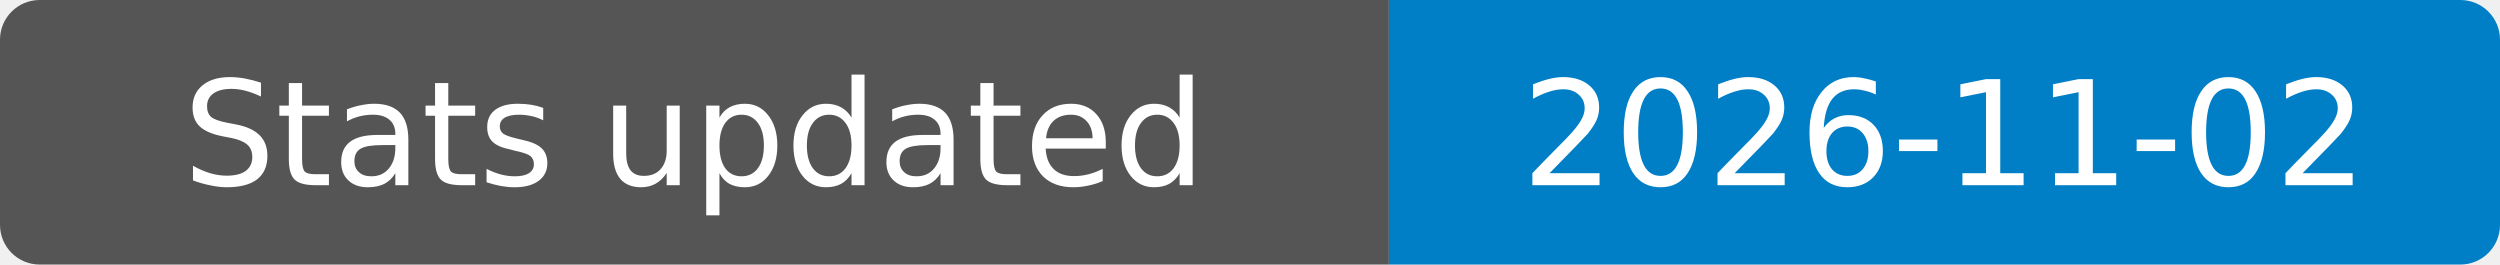
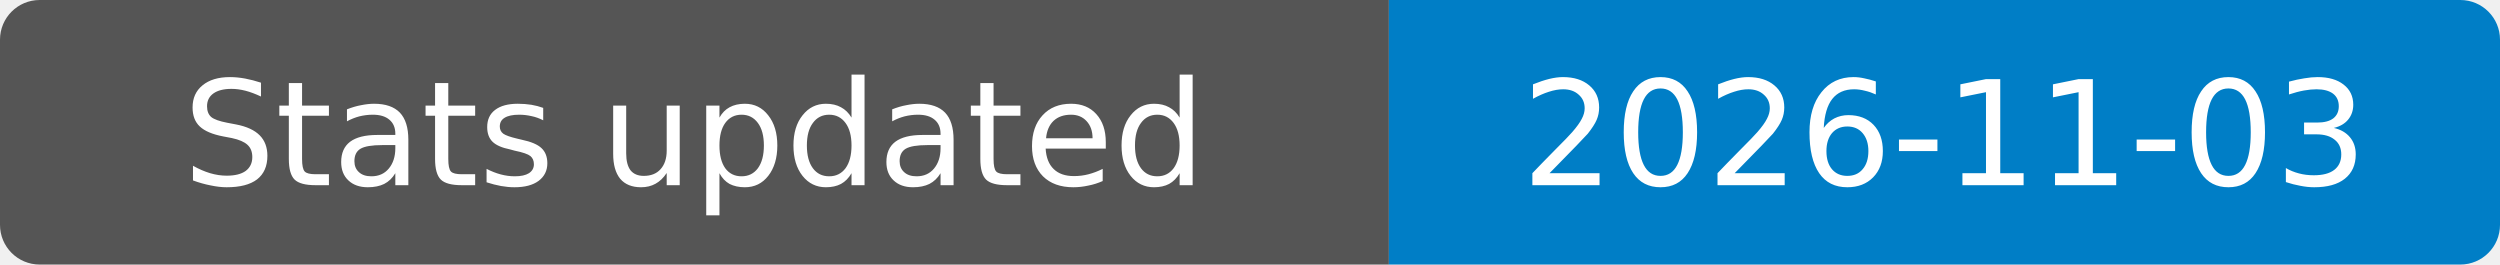
- <svg xmlns="http://www.w3.org/2000/svg" width="189" height="20" role="img" aria-label="Stats updated: 2026-11-02">
+ <svg xmlns="http://www.w3.org/2000/svg" width="189" height="20" role="img" aria-label="Stats updated: 2026-11-03">
  <clipPath id="badge">
    <rect width="189" height="20" rx="3" />
  </clipPath>
  <g clip-path="url(#badge)">
    <rect width="105" height="20" fill="#555" />
    <rect x="105" width="84" height="20" fill="#007ec6" />
  </g>
  <g fill="#fff" text-anchor="middle" font-family="Verdana,Geneva,DejaVu Sans,sans-serif" font-size="11">
    <text x="52.5" y="14">Stats updated</text>
-     <text x="147" y="14">2026-11-02</text>
+     <text x="147" y="14">2026-11-03</text>
  </g>
</svg>
